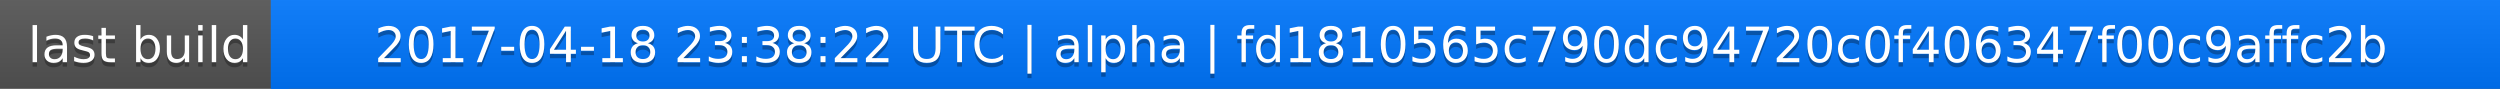
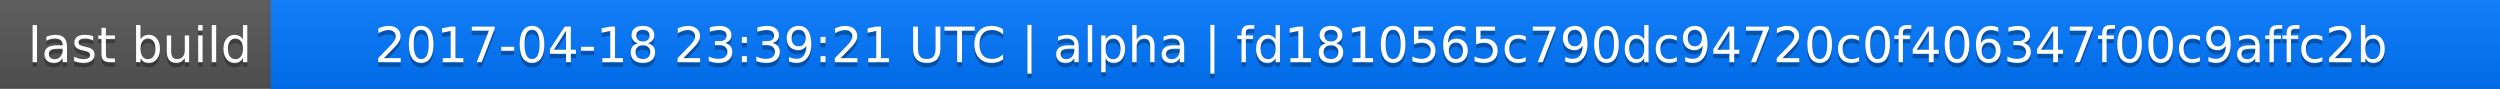
<svg xmlns="http://www.w3.org/2000/svg" width="563" height="20">
  <linearGradient id="a" x2="0" y2="100%">
    <stop offset="0" stop-color="#bbb" stop-opacity=".1" />
    <stop offset="1" stop-opacity=".1" />
  </linearGradient>
  <rect rx="0" width="563" height="20" fill="#555" />
  <rect rx="0" x="61" width="502" height="20" fill="#07f" />
  <path fill="#07f" d="M61 0h4v20h-4z" />
  <rect rx="0" width="563" height="20" fill="url(#a)" />
  <g fill="#fff" text-anchor="middle" font-family="DejaVu Sans,Verdana,Geneva,sans-serif" font-size="11">
    <text x="31.5" y="15" fill="#010101" fill-opacity=".3">last build</text>
    <text x="31.5" y="14">last build</text>
-     <text x="311" y="15" fill="#010101" fill-opacity=".3">2017-04-18 23:38:22 UTC | alpha | fd1810565c790dc94720c0f406347f00c9affc2b</text>
-     <text x="311" y="14">2017-04-18 23:38:22 UTC | alpha | fd1810565c790dc94720c0f406347f00c9affc2b</text>
+     <text x="311" y="15" fill="#010101" fill-opacity=".3">2017-04-18 23:39:21 UTC | alpha | fd1810565c790dc94720c0f406347f00c9affc2b</text>
+     <text x="311" y="14">2017-04-18 23:39:21 UTC | alpha | fd1810565c790dc94720c0f406347f00c9affc2b</text>
  </g>
</svg>
